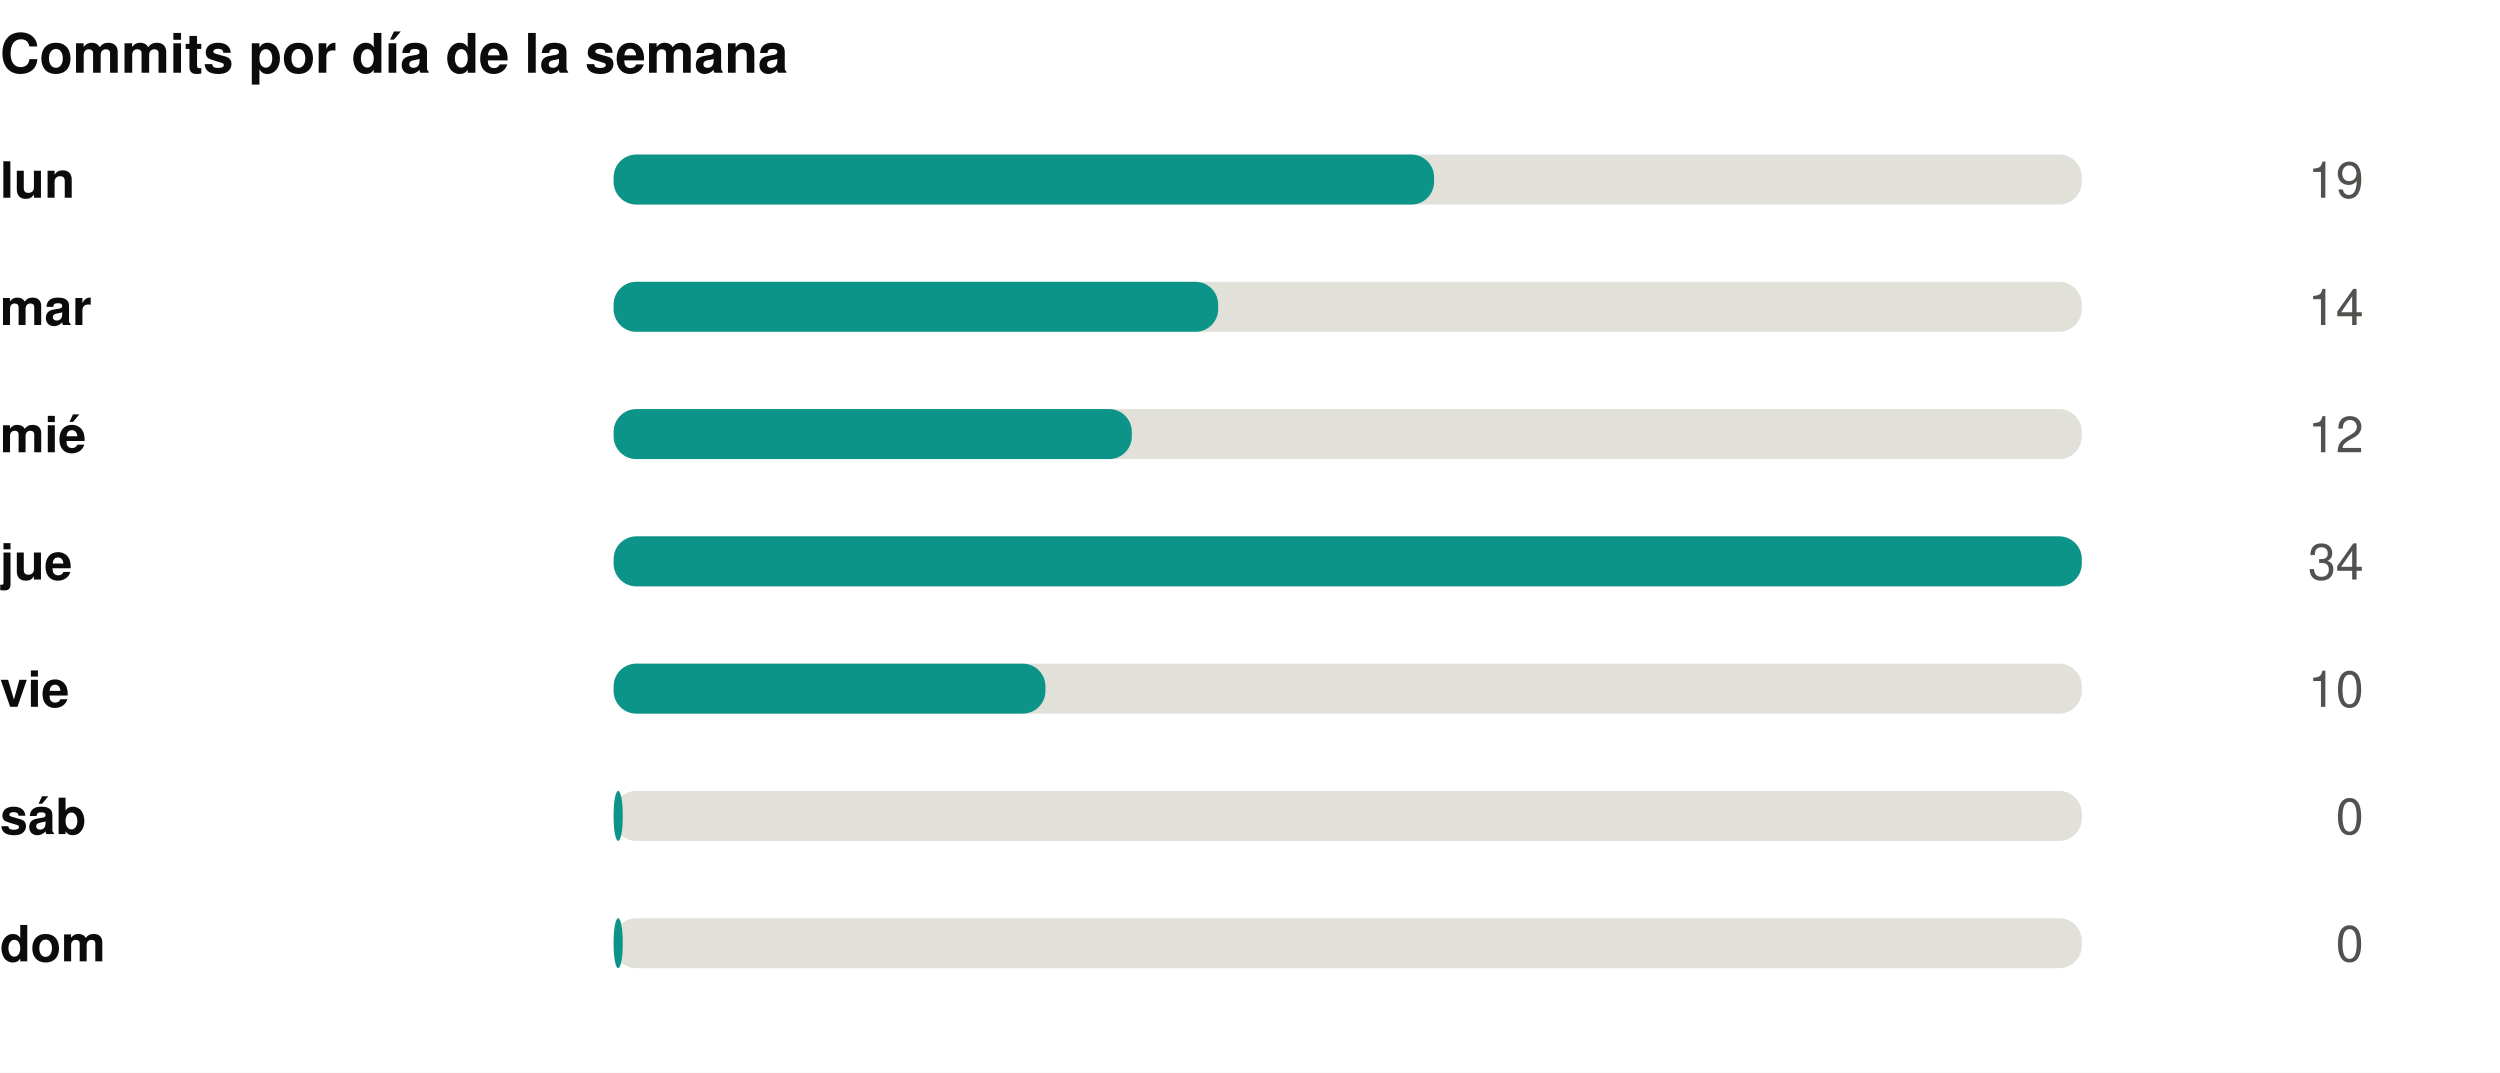
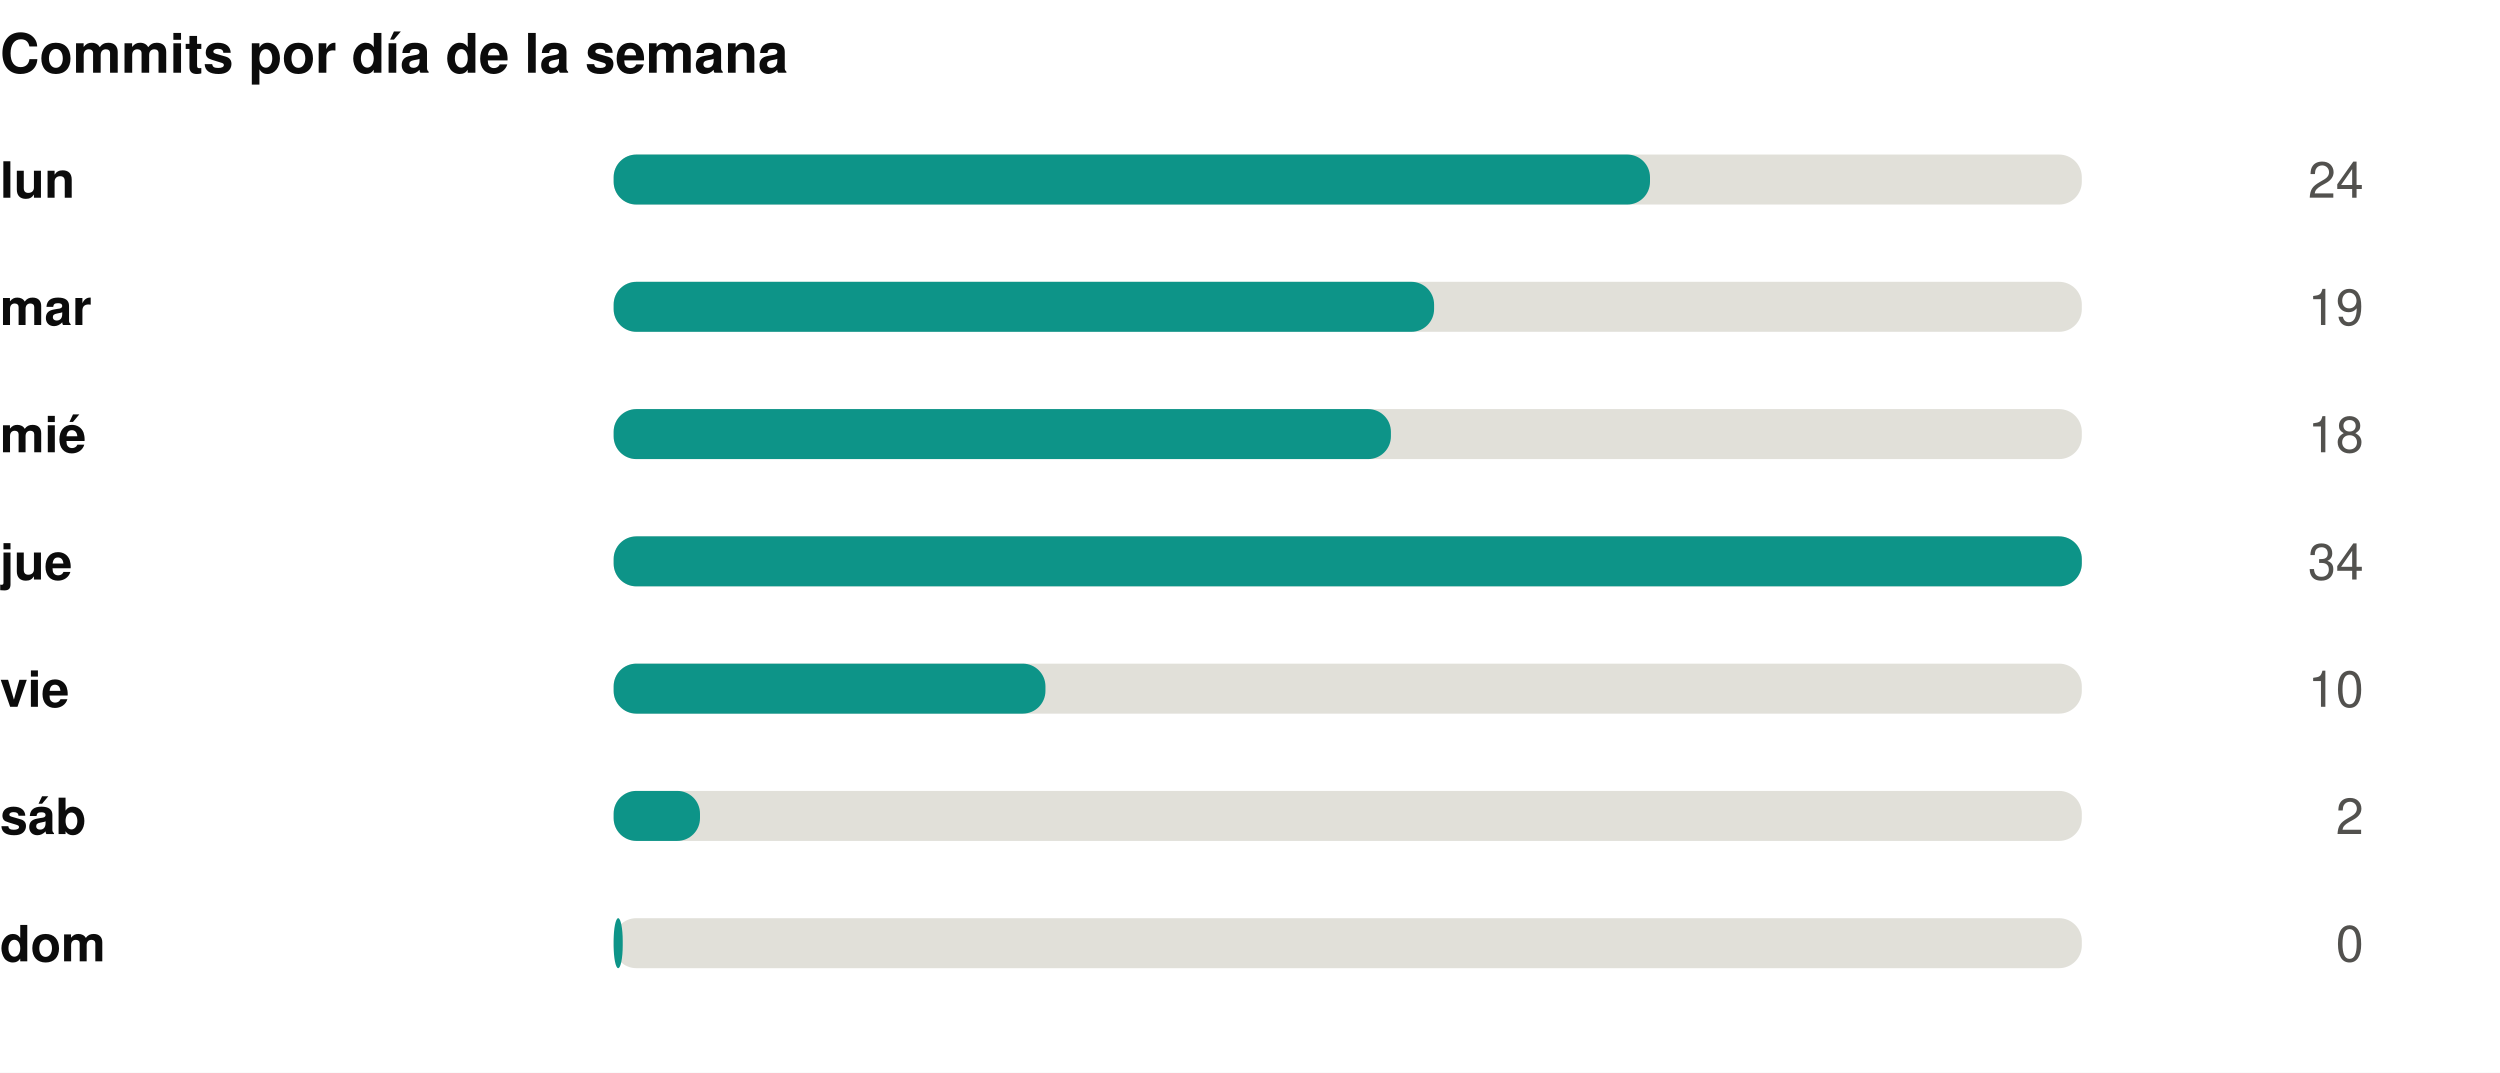
<svg xmlns="http://www.w3.org/2000/svg" width="550" height="236" viewBox="0 0 550 236" role="img">
  <rect width="550" height="236" fill="#ffffff" />
  <g transform="translate(0,0)">
    <text x="0" y="16" font-family="-apple-system,BlinkMacSystemFont,'Segoe UI',Helvetica,Arial,sans-serif" font-size="12" font-weight="700" fill="#0b0b0b" text-anchor="start">Commits por día de la semana</text>
    <text x="0" y="43.5" font-family="-apple-system,BlinkMacSystemFont,'Segoe UI',Helvetica,Arial,sans-serif" font-size="11" font-weight="600" fill="#0b0b0b" text-anchor="start">lun</text>
    <rect x="135" y="34" width="323" height="11" rx="5" fill="#e1e0d9" />
-     <rect x="135" y="34" width="180.5" height="11" rx="5" fill="#0d9488" />
-     <text x="520" y="43.5" font-family="-apple-system,BlinkMacSystemFont,'Segoe UI',Helvetica,Arial,sans-serif" font-size="11" font-weight="400" fill="#52514e" text-anchor="end">19</text>
+     <rect x="135" y="34" width="228.0" height="11" rx="5" fill="#0d9488" />
+     <text x="520" y="43.5" font-family="-apple-system,BlinkMacSystemFont,'Segoe UI',Helvetica,Arial,sans-serif" font-size="11" font-weight="400" fill="#52514e" text-anchor="end">24</text>
    <text x="0" y="71.5" font-family="-apple-system,BlinkMacSystemFont,'Segoe UI',Helvetica,Arial,sans-serif" font-size="11" font-weight="600" fill="#0b0b0b" text-anchor="start">mar</text>
    <rect x="135" y="62" width="323" height="11" rx="5" fill="#e1e0d9" />
-     <rect x="135" y="62" width="133.0" height="11" rx="5" fill="#0d9488" />
-     <text x="520" y="71.5" font-family="-apple-system,BlinkMacSystemFont,'Segoe UI',Helvetica,Arial,sans-serif" font-size="11" font-weight="400" fill="#52514e" text-anchor="end">14</text>
+     <rect x="135" y="62" width="180.5" height="11" rx="5" fill="#0d9488" />
+     <text x="520" y="71.5" font-family="-apple-system,BlinkMacSystemFont,'Segoe UI',Helvetica,Arial,sans-serif" font-size="11" font-weight="400" fill="#52514e" text-anchor="end">19</text>
    <text x="0" y="99.5" font-family="-apple-system,BlinkMacSystemFont,'Segoe UI',Helvetica,Arial,sans-serif" font-size="11" font-weight="600" fill="#0b0b0b" text-anchor="start">mié</text>
    <rect x="135" y="90" width="323" height="11" rx="5" fill="#e1e0d9" />
-     <rect x="135" y="90" width="114.0" height="11" rx="5" fill="#0d9488" />
-     <text x="520" y="99.5" font-family="-apple-system,BlinkMacSystemFont,'Segoe UI',Helvetica,Arial,sans-serif" font-size="11" font-weight="400" fill="#52514e" text-anchor="end">12</text>
+     <rect x="135" y="90" width="171.0" height="11" rx="5" fill="#0d9488" />
+     <text x="520" y="99.5" font-family="-apple-system,BlinkMacSystemFont,'Segoe UI',Helvetica,Arial,sans-serif" font-size="11" font-weight="400" fill="#52514e" text-anchor="end">18</text>
    <text x="0" y="127.5" font-family="-apple-system,BlinkMacSystemFont,'Segoe UI',Helvetica,Arial,sans-serif" font-size="11" font-weight="600" fill="#0b0b0b" text-anchor="start">jue</text>
    <rect x="135" y="118" width="323" height="11" rx="5" fill="#e1e0d9" />
    <rect x="135" y="118" width="323.0" height="11" rx="5" fill="#0d9488" />
    <text x="520" y="127.5" font-family="-apple-system,BlinkMacSystemFont,'Segoe UI',Helvetica,Arial,sans-serif" font-size="11" font-weight="400" fill="#52514e" text-anchor="end">34</text>
    <text x="0" y="155.5" font-family="-apple-system,BlinkMacSystemFont,'Segoe UI',Helvetica,Arial,sans-serif" font-size="11" font-weight="600" fill="#0b0b0b" text-anchor="start">vie</text>
    <rect x="135" y="146" width="323" height="11" rx="5" fill="#e1e0d9" />
    <rect x="135" y="146" width="95.0" height="11" rx="5" fill="#0d9488" />
    <text x="520" y="155.5" font-family="-apple-system,BlinkMacSystemFont,'Segoe UI',Helvetica,Arial,sans-serif" font-size="11" font-weight="400" fill="#52514e" text-anchor="end">10</text>
    <text x="0" y="183.5" font-family="-apple-system,BlinkMacSystemFont,'Segoe UI',Helvetica,Arial,sans-serif" font-size="11" font-weight="600" fill="#0b0b0b" text-anchor="start">sáb</text>
    <rect x="135" y="174" width="323" height="11" rx="5" fill="#e1e0d9" />
-     <rect x="135" y="174" width="2.0" height="11" rx="5" fill="#0d9488" />
-     <text x="520" y="183.5" font-family="-apple-system,BlinkMacSystemFont,'Segoe UI',Helvetica,Arial,sans-serif" font-size="11" font-weight="400" fill="#52514e" text-anchor="end">0</text>
+     <rect x="135" y="174" width="19.0" height="11" rx="5" fill="#0d9488" />
+     <text x="520" y="183.5" font-family="-apple-system,BlinkMacSystemFont,'Segoe UI',Helvetica,Arial,sans-serif" font-size="11" font-weight="400" fill="#52514e" text-anchor="end">2</text>
    <text x="0" y="211.5" font-family="-apple-system,BlinkMacSystemFont,'Segoe UI',Helvetica,Arial,sans-serif" font-size="11" font-weight="600" fill="#0b0b0b" text-anchor="start">dom</text>
    <rect x="135" y="202" width="323" height="11" rx="5" fill="#e1e0d9" />
    <rect x="135" y="202" width="2.0" height="11" rx="5" fill="#0d9488" />
    <text x="520" y="211.5" font-family="-apple-system,BlinkMacSystemFont,'Segoe UI',Helvetica,Arial,sans-serif" font-size="11" font-weight="400" fill="#52514e" text-anchor="end">0</text>
  </g>
</svg>
